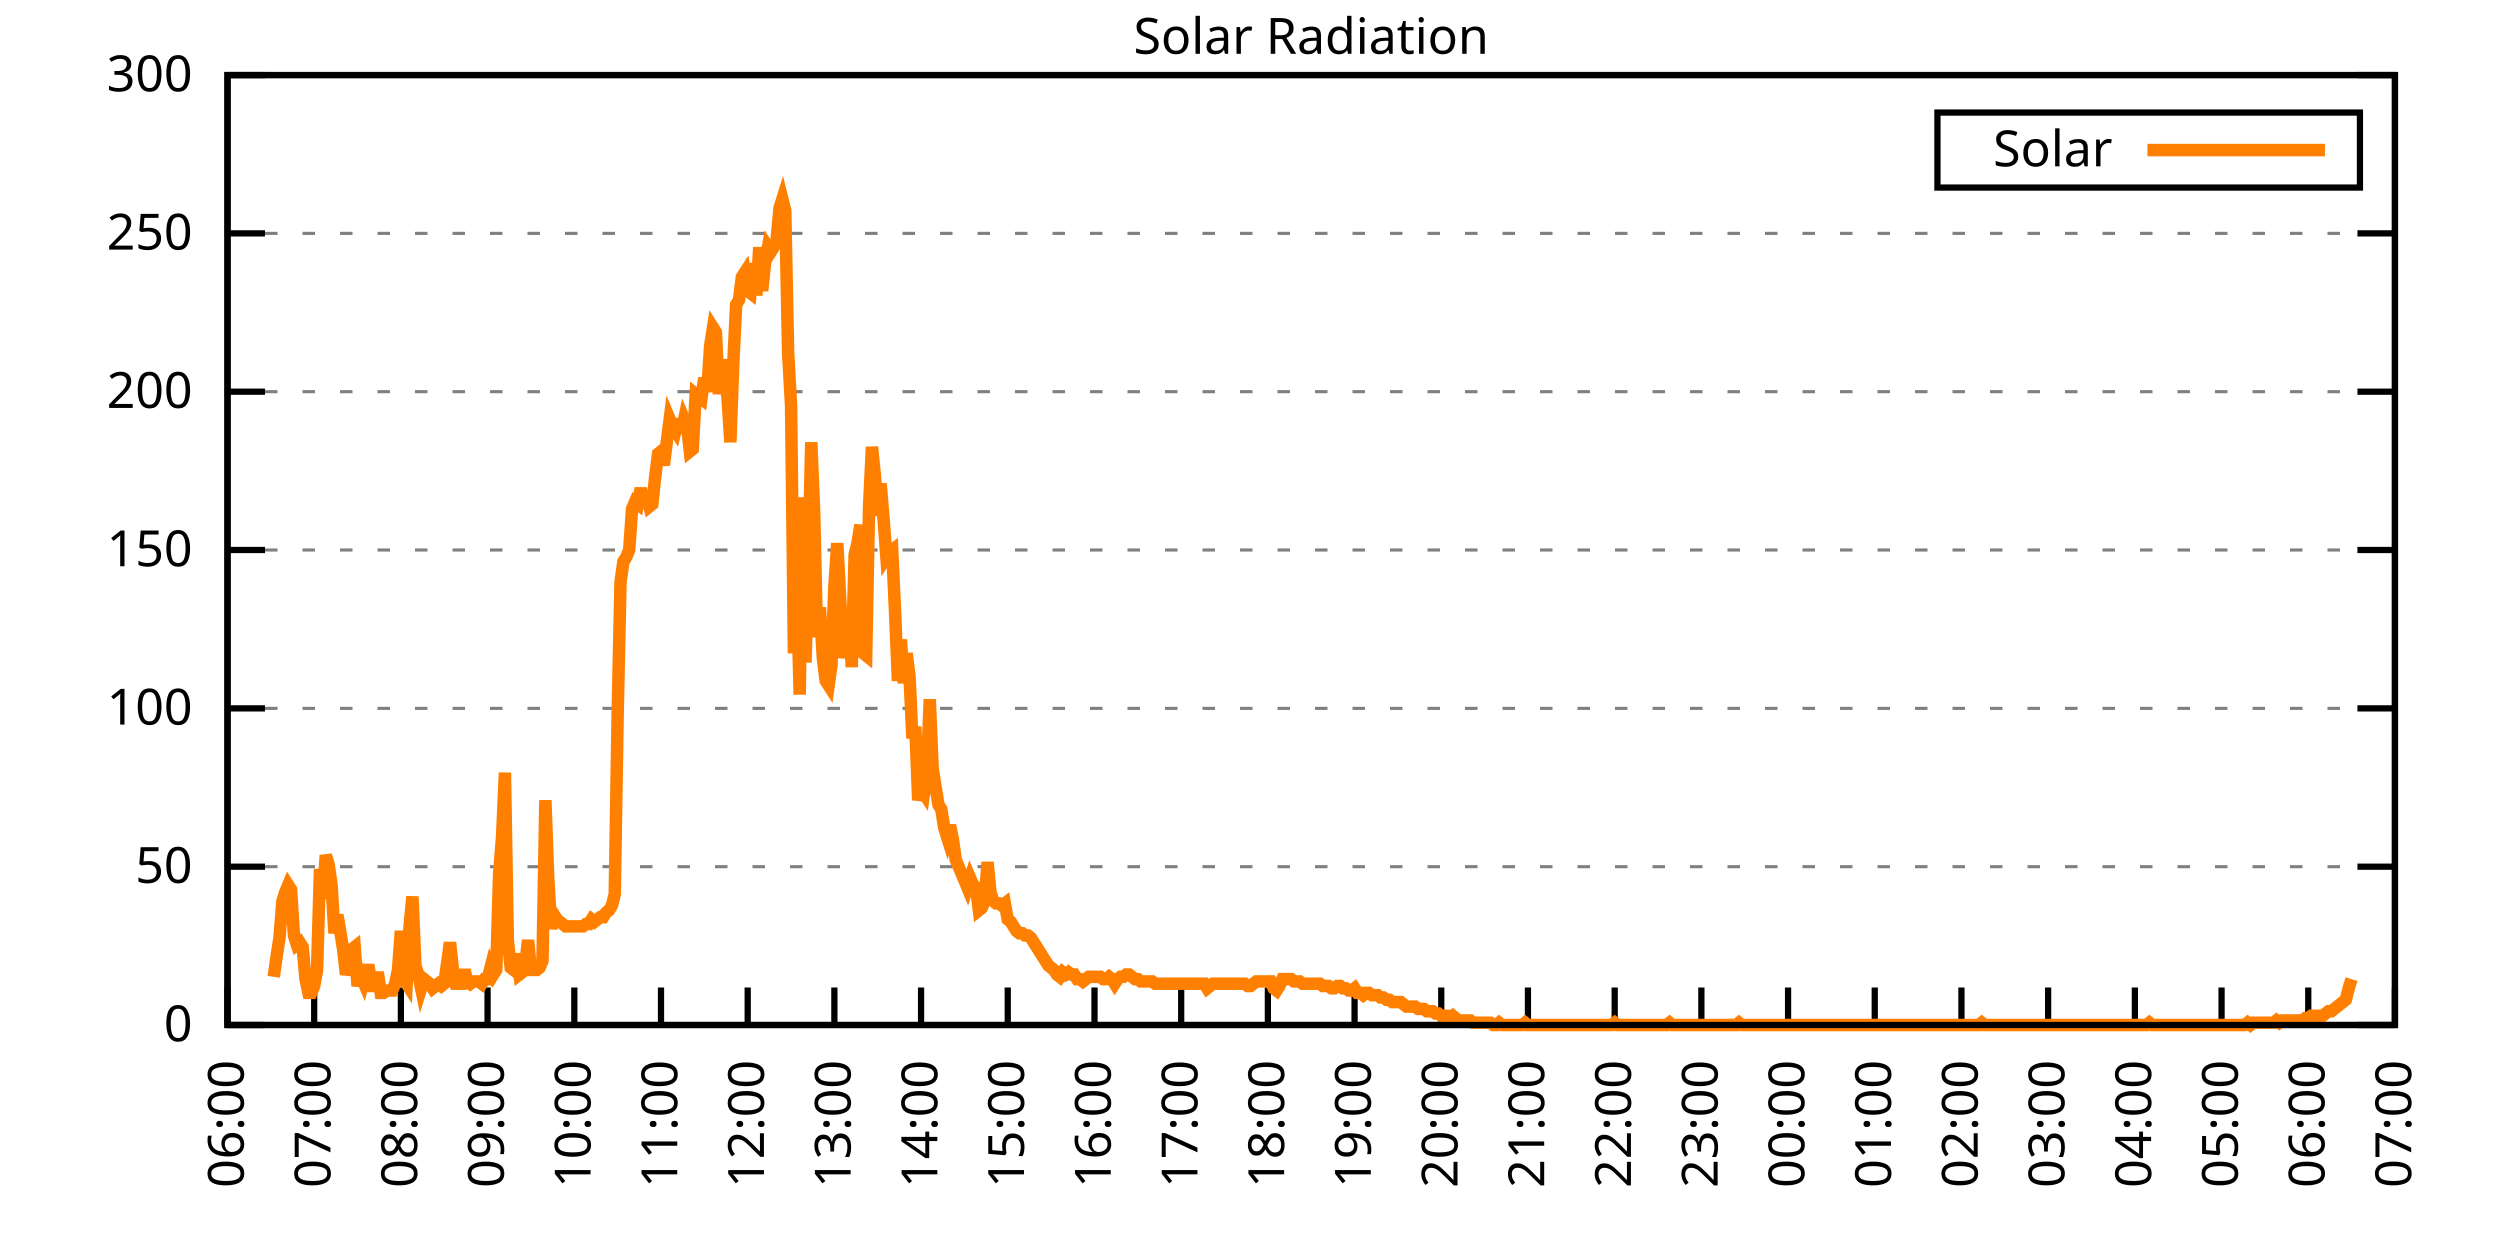
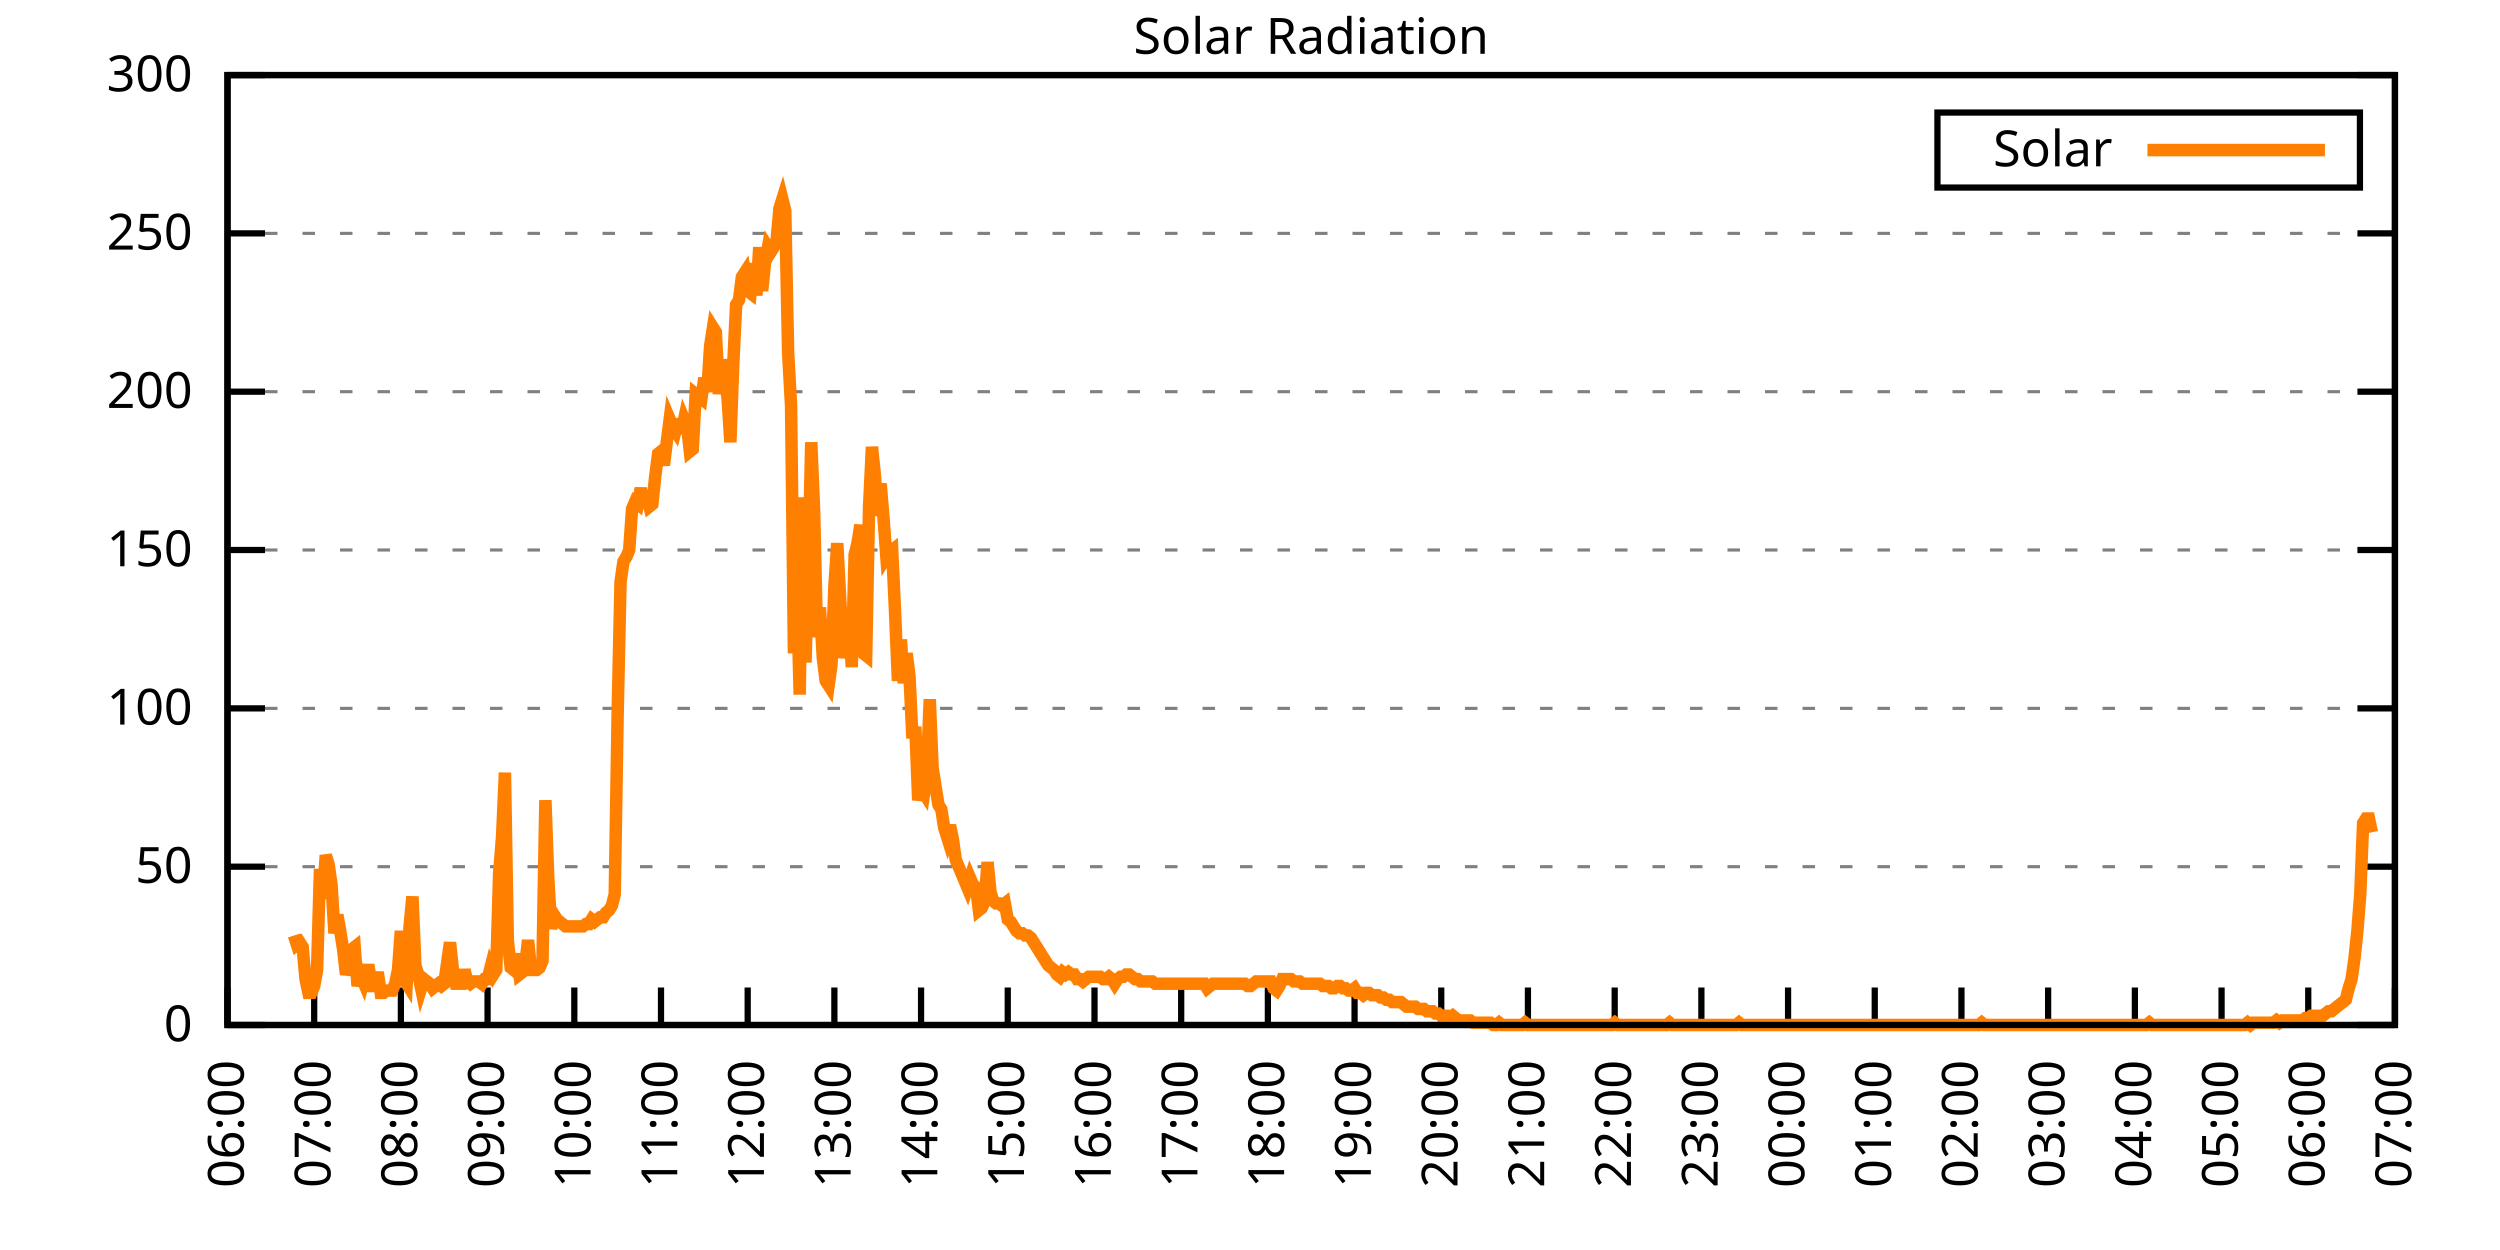
<svg xmlns="http://www.w3.org/2000/svg" xmlns:xlink="http://www.w3.org/1999/xlink" width="400" height="200" viewBox="0 0 400 200">
  <g id="gnuplot_canvas">
    <rect x="0" y="0" width="400" height="200" fill="none" />
    <defs>
      <circle id="gpDot" r="0.5" stroke-width="0.5" stroke="currentColor" />
      <path id="gpPt0" stroke-width="0.333" stroke="currentColor" d="M-1,0 h2 M0,-1 v2" />
      <path id="gpPt1" stroke-width="0.333" stroke="currentColor" d="M-1,-1 L1,1 M1,-1 L-1,1" />
      <path id="gpPt2" stroke-width="0.333" stroke="currentColor" d="M-1,0 L1,0 M0,-1 L0,1 M-1,-1 L1,1 M-1,1 L1,-1" />
      <rect id="gpPt3" stroke-width="0.333" stroke="currentColor" x="-1" y="-1" width="2" height="2" />
      <rect id="gpPt4" stroke-width="0.333" stroke="currentColor" fill="currentColor" x="-1" y="-1" width="2" height="2" />
      <circle id="gpPt5" stroke-width="0.333" stroke="currentColor" cx="0" cy="0" r="1" />
      <use xlink:href="#gpPt5" id="gpPt6" fill="currentColor" stroke="none" />
      <path id="gpPt7" stroke-width="0.333" stroke="currentColor" d="M0,-1.33 L-1.33,0.67 L1.33,0.67 z" />
      <use xlink:href="#gpPt7" id="gpPt8" fill="currentColor" stroke="none" />
      <use xlink:href="#gpPt7" id="gpPt9" stroke="currentColor" transform="rotate(180)" />
      <use xlink:href="#gpPt9" id="gpPt10" fill="currentColor" stroke="none" />
      <use xlink:href="#gpPt3" id="gpPt11" stroke="currentColor" transform="rotate(45)" />
      <use xlink:href="#gpPt11" id="gpPt12" fill="currentColor" stroke="none" />
      <path id="gpPt13" stroke-width="0.333" stroke="currentColor" d="M0,1.330 L1.265,0.411 L0.782,-1.067 L-0.782,-1.076 L-1.265,0.411 z" />
      <use xlink:href="#gpPt13" id="gpPt14" fill="currentColor" stroke="none" />
      <filter id="textbox" filterUnits="objectBoundingBox" x="0" y="0" height="1" width="1">
        <feFlood flood-color="white" flood-opacity="1" result="bgnd" />
        <feComposite in="SourceGraphic" in2="bgnd" operator="atop" />
      </filter>
      <filter id="greybox" filterUnits="objectBoundingBox" x="0" y="0" height="1" width="1">
        <feFlood flood-color="lightgrey" flood-opacity="1" result="grey" />
        <feComposite in="SourceGraphic" in2="grey" operator="atop" />
      </filter>
    </defs>
    <g fill="none" color="white" stroke="currentColor" stroke-width="1.00" stroke-linecap="butt" stroke-linejoin="miter">
</g>
    <g fill="none" color="black" stroke="currentColor" stroke-width="1.00" stroke-linecap="butt" stroke-linejoin="miter">
      <g stroke="none" shape-rendering="crispEdges">
        <polygon fill="rgb(255, 255, 255)" points="36.40,164.00 383.18,164.00 383.18,12.02 36.40,12.02 " />
      </g>
    </g>
    <g fill="none" color="black" stroke="currentColor" stroke-width="1.00" stroke-linecap="butt" stroke-linejoin="miter">
</g>
    <g fill="none" color="black" stroke="black" stroke-width="0.50" stroke-linecap="butt" stroke-linejoin="miter">
</g>
    <g fill="none" color="gray" stroke="currentColor" stroke-width="0.50" stroke-linecap="butt" stroke-linejoin="miter">
      <path stroke="gray" stroke-dasharray="2,4" class="gridline" d="M36.40,164.00 L383.19,164.00  " />
    </g>
    <g fill="none" color="gray" stroke="gray" stroke-width="1.00" stroke-linecap="butt" stroke-linejoin="miter">
</g>
    <g fill="none" color="black" stroke="currentColor" stroke-width="1.00" stroke-linecap="butt" stroke-linejoin="miter">
      <path stroke="black" d="M36.40,164.00 L42.40,164.00 M383.19,164.00 L377.19,164.00  " />
      <g transform="translate(30.80,166.60)" stroke="none" fill="black" font-family="Sans" font-size="8.00" text-anchor="end">
        <text>
          <tspan font-family="Sans"> 0</tspan>
        </text>
      </g>
    </g>
    <g fill="none" color="black" stroke="currentColor" stroke-width="1.00" stroke-linecap="butt" stroke-linejoin="miter">
</g>
    <g fill="none" color="black" stroke="black" stroke-width="0.50" stroke-linecap="butt" stroke-linejoin="miter">
</g>
    <g fill="none" color="gray" stroke="currentColor" stroke-width="0.50" stroke-linecap="butt" stroke-linejoin="miter">
      <path stroke="gray" stroke-dasharray="2,4" class="gridline" d="M36.40,138.67 L383.19,138.67  " />
    </g>
    <g fill="none" color="gray" stroke="gray" stroke-width="1.00" stroke-linecap="butt" stroke-linejoin="miter">
</g>
    <g fill="none" color="black" stroke="currentColor" stroke-width="1.00" stroke-linecap="butt" stroke-linejoin="miter">
      <path stroke="black" d="M36.40,138.67 L42.40,138.67 M383.19,138.67 L377.19,138.67  " />
      <g transform="translate(30.80,141.27)" stroke="none" fill="black" font-family="Sans" font-size="8.00" text-anchor="end">
        <text>
          <tspan font-family="Sans"> 50</tspan>
        </text>
      </g>
    </g>
    <g fill="none" color="black" stroke="currentColor" stroke-width="1.00" stroke-linecap="butt" stroke-linejoin="miter">
</g>
    <g fill="none" color="black" stroke="black" stroke-width="0.50" stroke-linecap="butt" stroke-linejoin="miter">
</g>
    <g fill="none" color="gray" stroke="currentColor" stroke-width="0.50" stroke-linecap="butt" stroke-linejoin="miter">
      <path stroke="gray" stroke-dasharray="2,4" class="gridline" d="M36.40,113.34 L383.19,113.34  " />
    </g>
    <g fill="none" color="gray" stroke="gray" stroke-width="1.00" stroke-linecap="butt" stroke-linejoin="miter">
</g>
    <g fill="none" color="black" stroke="currentColor" stroke-width="1.00" stroke-linecap="butt" stroke-linejoin="miter">
      <path stroke="black" d="M36.40,113.34 L42.40,113.34 M383.19,113.34 L377.19,113.34  " />
      <g transform="translate(30.80,115.94)" stroke="none" fill="black" font-family="Sans" font-size="8.00" text-anchor="end">
        <text>
          <tspan font-family="Sans"> 100</tspan>
        </text>
      </g>
    </g>
    <g fill="none" color="black" stroke="currentColor" stroke-width="1.00" stroke-linecap="butt" stroke-linejoin="miter">
</g>
    <g fill="none" color="black" stroke="black" stroke-width="0.50" stroke-linecap="butt" stroke-linejoin="miter">
</g>
    <g fill="none" color="gray" stroke="currentColor" stroke-width="0.50" stroke-linecap="butt" stroke-linejoin="miter">
      <path stroke="gray" stroke-dasharray="2,4" class="gridline" d="M36.40,88.00 L383.19,88.00  " />
    </g>
    <g fill="none" color="gray" stroke="gray" stroke-width="1.00" stroke-linecap="butt" stroke-linejoin="miter">
</g>
    <g fill="none" color="black" stroke="currentColor" stroke-width="1.00" stroke-linecap="butt" stroke-linejoin="miter">
      <path stroke="black" d="M36.40,88.00 L42.40,88.00 M383.19,88.00 L377.19,88.00  " />
      <g transform="translate(30.80,90.60)" stroke="none" fill="black" font-family="Sans" font-size="8.00" text-anchor="end">
        <text>
          <tspan font-family="Sans"> 150</tspan>
        </text>
      </g>
    </g>
    <g fill="none" color="black" stroke="currentColor" stroke-width="1.00" stroke-linecap="butt" stroke-linejoin="miter">
</g>
    <g fill="none" color="black" stroke="black" stroke-width="0.50" stroke-linecap="butt" stroke-linejoin="miter">
</g>
    <g fill="none" color="gray" stroke="currentColor" stroke-width="0.50" stroke-linecap="butt" stroke-linejoin="miter">
      <path stroke="gray" stroke-dasharray="2,4" class="gridline" d="M36.40,62.67 L383.19,62.67  " />
    </g>
    <g fill="none" color="gray" stroke="gray" stroke-width="1.00" stroke-linecap="butt" stroke-linejoin="miter">
</g>
    <g fill="none" color="black" stroke="currentColor" stroke-width="1.00" stroke-linecap="butt" stroke-linejoin="miter">
      <path stroke="black" d="M36.40,62.67 L42.40,62.67 M383.19,62.67 L377.19,62.67  " />
      <g transform="translate(30.80,65.27)" stroke="none" fill="black" font-family="Sans" font-size="8.00" text-anchor="end">
        <text>
          <tspan font-family="Sans"> 200</tspan>
        </text>
      </g>
    </g>
    <g fill="none" color="black" stroke="currentColor" stroke-width="1.00" stroke-linecap="butt" stroke-linejoin="miter">
</g>
    <g fill="none" color="black" stroke="black" stroke-width="0.50" stroke-linecap="butt" stroke-linejoin="miter">
</g>
    <g fill="none" color="gray" stroke="currentColor" stroke-width="0.50" stroke-linecap="butt" stroke-linejoin="miter">
      <path stroke="gray" stroke-dasharray="2,4" class="gridline" d="M36.40,37.34 L383.19,37.34  " />
    </g>
    <g fill="none" color="gray" stroke="gray" stroke-width="1.00" stroke-linecap="butt" stroke-linejoin="miter">
</g>
    <g fill="none" color="black" stroke="currentColor" stroke-width="1.00" stroke-linecap="butt" stroke-linejoin="miter">
      <path stroke="black" d="M36.40,37.34 L42.40,37.34 M383.19,37.34 L377.19,37.34  " />
      <g transform="translate(30.80,39.94)" stroke="none" fill="black" font-family="Sans" font-size="8.00" text-anchor="end">
        <text>
          <tspan font-family="Sans"> 250</tspan>
        </text>
      </g>
    </g>
    <g fill="none" color="black" stroke="currentColor" stroke-width="1.00" stroke-linecap="butt" stroke-linejoin="miter">
</g>
    <g fill="none" color="black" stroke="black" stroke-width="0.50" stroke-linecap="butt" stroke-linejoin="miter">
</g>
    <g fill="none" color="gray" stroke="currentColor" stroke-width="0.50" stroke-linecap="butt" stroke-linejoin="miter">
      <path stroke="gray" stroke-dasharray="2,4" class="gridline" d="M36.40,12.01 L383.19,12.01  " />
    </g>
    <g fill="none" color="gray" stroke="gray" stroke-width="1.00" stroke-linecap="butt" stroke-linejoin="miter">
</g>
    <g fill="none" color="black" stroke="currentColor" stroke-width="1.00" stroke-linecap="butt" stroke-linejoin="miter">
      <path stroke="black" d="M36.40,12.01 L42.40,12.01 M383.19,12.01 L377.19,12.01  " />
      <g transform="translate(30.80,14.61)" stroke="none" fill="black" font-family="Sans" font-size="8.00" text-anchor="end">
        <text>
          <tspan font-family="Sans"> 300</tspan>
        </text>
      </g>
    </g>
    <g fill="none" color="black" stroke="currentColor" stroke-width="1.00" stroke-linecap="butt" stroke-linejoin="miter">
      <path stroke="black" d="M36.40,164.00 L36.40,158.00  " />
      <g transform="translate(39.00,169.60) rotate(270.00)" stroke="none" fill="black" font-family="Sans" font-size="8.00" text-anchor="end">
        <text>
          <tspan font-family="Sans">06:00</tspan>
        </text>
      </g>
    </g>
    <g fill="none" color="black" stroke="currentColor" stroke-width="1.00" stroke-linecap="butt" stroke-linejoin="miter">
      <path stroke="black" d="M50.27,164.00 L50.27,158.00  " />
      <g transform="translate(52.87,169.60) rotate(270.00)" stroke="none" fill="black" font-family="Sans" font-size="8.00" text-anchor="end">
        <text>
          <tspan font-family="Sans">07:00</tspan>
        </text>
      </g>
    </g>
    <g fill="none" color="black" stroke="currentColor" stroke-width="1.00" stroke-linecap="butt" stroke-linejoin="miter">
      <path stroke="black" d="M64.14,164.00 L64.14,158.00  " />
      <g transform="translate(66.74,169.60) rotate(270.00)" stroke="none" fill="black" font-family="Sans" font-size="8.00" text-anchor="end">
        <text>
          <tspan font-family="Sans">08:00</tspan>
        </text>
      </g>
    </g>
    <g fill="none" color="black" stroke="currentColor" stroke-width="1.00" stroke-linecap="butt" stroke-linejoin="miter">
      <path stroke="black" d="M78.01,164.00 L78.01,158.00  " />
      <g transform="translate(80.61,169.60) rotate(270.00)" stroke="none" fill="black" font-family="Sans" font-size="8.00" text-anchor="end">
        <text>
          <tspan font-family="Sans">09:00</tspan>
        </text>
      </g>
    </g>
    <g fill="none" color="black" stroke="currentColor" stroke-width="1.00" stroke-linecap="butt" stroke-linejoin="miter">
      <path stroke="black" d="M91.89,164.00 L91.89,158.00  " />
      <g transform="translate(94.49,169.60) rotate(270.00)" stroke="none" fill="black" font-family="Sans" font-size="8.00" text-anchor="end">
        <text>
          <tspan font-family="Sans">10:00</tspan>
        </text>
      </g>
    </g>
    <g fill="none" color="black" stroke="currentColor" stroke-width="1.00" stroke-linecap="butt" stroke-linejoin="miter">
      <path stroke="black" d="M105.76,164.00 L105.76,158.00  " />
      <g transform="translate(108.36,169.60) rotate(270.00)" stroke="none" fill="black" font-family="Sans" font-size="8.00" text-anchor="end">
        <text>
          <tspan font-family="Sans">11:00</tspan>
        </text>
      </g>
    </g>
    <g fill="none" color="black" stroke="currentColor" stroke-width="1.00" stroke-linecap="butt" stroke-linejoin="miter">
      <path stroke="black" d="M119.63,164.00 L119.63,158.00  " />
      <g transform="translate(122.23,169.60) rotate(270.00)" stroke="none" fill="black" font-family="Sans" font-size="8.00" text-anchor="end">
        <text>
          <tspan font-family="Sans">12:00</tspan>
        </text>
      </g>
    </g>
    <g fill="none" color="black" stroke="currentColor" stroke-width="1.00" stroke-linecap="butt" stroke-linejoin="miter">
      <path stroke="black" d="M133.50,164.00 L133.50,158.00  " />
      <g transform="translate(136.10,169.60) rotate(270.00)" stroke="none" fill="black" font-family="Sans" font-size="8.00" text-anchor="end">
        <text>
          <tspan font-family="Sans">13:00</tspan>
        </text>
      </g>
    </g>
    <g fill="none" color="black" stroke="currentColor" stroke-width="1.00" stroke-linecap="butt" stroke-linejoin="miter">
      <path stroke="black" d="M147.37,164.00 L147.37,158.00  " />
      <g transform="translate(149.97,169.60) rotate(270.00)" stroke="none" fill="black" font-family="Sans" font-size="8.00" text-anchor="end">
        <text>
          <tspan font-family="Sans">14:00</tspan>
        </text>
      </g>
    </g>
    <g fill="none" color="black" stroke="currentColor" stroke-width="1.00" stroke-linecap="butt" stroke-linejoin="miter">
      <path stroke="black" d="M161.24,164.00 L161.24,158.00  " />
      <g transform="translate(163.84,169.60) rotate(270.00)" stroke="none" fill="black" font-family="Sans" font-size="8.00" text-anchor="end">
        <text>
          <tspan font-family="Sans">15:00</tspan>
        </text>
      </g>
    </g>
    <g fill="none" color="black" stroke="currentColor" stroke-width="1.00" stroke-linecap="butt" stroke-linejoin="miter">
      <path stroke="black" d="M175.12,164.00 L175.12,158.00  " />
      <g transform="translate(177.72,169.60) rotate(270.00)" stroke="none" fill="black" font-family="Sans" font-size="8.00" text-anchor="end">
        <text>
          <tspan font-family="Sans">16:00</tspan>
        </text>
      </g>
    </g>
    <g fill="none" color="black" stroke="currentColor" stroke-width="1.00" stroke-linecap="butt" stroke-linejoin="miter">
      <path stroke="black" d="M188.99,164.00 L188.99,158.00  " />
      <g transform="translate(191.59,169.60) rotate(270.00)" stroke="none" fill="black" font-family="Sans" font-size="8.00" text-anchor="end">
        <text>
          <tspan font-family="Sans">17:00</tspan>
        </text>
      </g>
    </g>
    <g fill="none" color="black" stroke="currentColor" stroke-width="1.00" stroke-linecap="butt" stroke-linejoin="miter">
      <path stroke="black" d="M202.86,164.00 L202.86,158.00  " />
      <g transform="translate(205.46,169.60) rotate(270.00)" stroke="none" fill="black" font-family="Sans" font-size="8.00" text-anchor="end">
        <text>
          <tspan font-family="Sans">18:00</tspan>
        </text>
      </g>
    </g>
    <g fill="none" color="black" stroke="currentColor" stroke-width="1.00" stroke-linecap="butt" stroke-linejoin="miter">
      <path stroke="black" d="M216.73,164.00 L216.73,158.00  " />
      <g transform="translate(219.33,169.60) rotate(270.00)" stroke="none" fill="black" font-family="Sans" font-size="8.00" text-anchor="end">
        <text>
          <tspan font-family="Sans">19:00</tspan>
        </text>
      </g>
    </g>
    <g fill="none" color="black" stroke="currentColor" stroke-width="1.00" stroke-linecap="butt" stroke-linejoin="miter">
      <path stroke="black" d="M230.60,164.00 L230.60,158.00  " />
      <g transform="translate(233.20,169.60) rotate(270.00)" stroke="none" fill="black" font-family="Sans" font-size="8.00" text-anchor="end">
        <text>
          <tspan font-family="Sans">20:00</tspan>
        </text>
      </g>
    </g>
    <g fill="none" color="black" stroke="currentColor" stroke-width="1.00" stroke-linecap="butt" stroke-linejoin="miter">
      <path stroke="black" d="M244.47,164.00 L244.47,158.00  " />
      <g transform="translate(247.07,169.60) rotate(270.00)" stroke="none" fill="black" font-family="Sans" font-size="8.00" text-anchor="end">
        <text>
          <tspan font-family="Sans">21:00</tspan>
        </text>
      </g>
    </g>
    <g fill="none" color="black" stroke="currentColor" stroke-width="1.00" stroke-linecap="butt" stroke-linejoin="miter">
      <path stroke="black" d="M258.35,164.00 L258.35,158.00  " />
      <g transform="translate(260.95,169.60) rotate(270.00)" stroke="none" fill="black" font-family="Sans" font-size="8.00" text-anchor="end">
        <text>
          <tspan font-family="Sans">22:00</tspan>
        </text>
      </g>
    </g>
    <g fill="none" color="black" stroke="currentColor" stroke-width="1.00" stroke-linecap="butt" stroke-linejoin="miter">
      <path stroke="black" d="M272.22,164.00 L272.22,158.00  " />
      <g transform="translate(274.82,169.60) rotate(270.00)" stroke="none" fill="black" font-family="Sans" font-size="8.00" text-anchor="end">
        <text>
          <tspan font-family="Sans">23:00</tspan>
        </text>
      </g>
    </g>
    <g fill="none" color="black" stroke="currentColor" stroke-width="1.00" stroke-linecap="butt" stroke-linejoin="miter">
      <path stroke="black" d="M286.09,164.00 L286.09,158.00  " />
      <g transform="translate(288.69,169.60) rotate(270.00)" stroke="none" fill="black" font-family="Sans" font-size="8.00" text-anchor="end">
        <text>
          <tspan font-family="Sans">00:00</tspan>
        </text>
      </g>
    </g>
    <g fill="none" color="black" stroke="currentColor" stroke-width="1.00" stroke-linecap="butt" stroke-linejoin="miter">
      <path stroke="black" d="M299.96,164.00 L299.96,158.00  " />
      <g transform="translate(302.56,169.60) rotate(270.00)" stroke="none" fill="black" font-family="Sans" font-size="8.00" text-anchor="end">
        <text>
          <tspan font-family="Sans">01:00</tspan>
        </text>
      </g>
    </g>
    <g fill="none" color="black" stroke="currentColor" stroke-width="1.00" stroke-linecap="butt" stroke-linejoin="miter">
      <path stroke="black" d="M313.83,164.00 L313.83,158.00  " />
      <g transform="translate(316.43,169.60) rotate(270.00)" stroke="none" fill="black" font-family="Sans" font-size="8.00" text-anchor="end">
        <text>
          <tspan font-family="Sans">02:00</tspan>
        </text>
      </g>
    </g>
    <g fill="none" color="black" stroke="currentColor" stroke-width="1.00" stroke-linecap="butt" stroke-linejoin="miter">
      <path stroke="black" d="M327.70,164.00 L327.70,158.00  " />
      <g transform="translate(330.30,169.60) rotate(270.00)" stroke="none" fill="black" font-family="Sans" font-size="8.00" text-anchor="end">
        <text>
          <tspan font-family="Sans">03:00</tspan>
        </text>
      </g>
    </g>
    <g fill="none" color="black" stroke="currentColor" stroke-width="1.00" stroke-linecap="butt" stroke-linejoin="miter">
      <path stroke="black" d="M341.58,164.00 L341.58,158.00  " />
      <g transform="translate(344.18,169.60) rotate(270.00)" stroke="none" fill="black" font-family="Sans" font-size="8.00" text-anchor="end">
        <text>
          <tspan font-family="Sans">04:00</tspan>
        </text>
      </g>
    </g>
    <g fill="none" color="black" stroke="currentColor" stroke-width="1.00" stroke-linecap="butt" stroke-linejoin="miter">
      <path stroke="black" d="M355.45,164.00 L355.45,158.00  " />
      <g transform="translate(358.05,169.60) rotate(270.00)" stroke="none" fill="black" font-family="Sans" font-size="8.00" text-anchor="end">
        <text>
          <tspan font-family="Sans">05:00</tspan>
        </text>
      </g>
    </g>
    <g fill="none" color="black" stroke="currentColor" stroke-width="1.00" stroke-linecap="butt" stroke-linejoin="miter">
      <path stroke="black" d="M369.32,164.00 L369.32,158.00  " />
      <g transform="translate(371.92,169.60) rotate(270.00)" stroke="none" fill="black" font-family="Sans" font-size="8.00" text-anchor="end">
        <text>
          <tspan font-family="Sans">06:00</tspan>
        </text>
      </g>
    </g>
    <g fill="none" color="black" stroke="currentColor" stroke-width="1.00" stroke-linecap="butt" stroke-linejoin="miter">
      <path stroke="black" d="M383.19,164.00 L383.19,158.00  " />
      <g transform="translate(385.79,169.60) rotate(270.00)" stroke="none" fill="black" font-family="Sans" font-size="8.00" text-anchor="end">
        <text>
          <tspan font-family="Sans">07:00</tspan>
        </text>
      </g>
    </g>
    <g fill="none" color="black" stroke="currentColor" stroke-width="1.00" stroke-linecap="butt" stroke-linejoin="miter">
</g>
    <g fill="none" color="black" stroke="currentColor" stroke-width="1.00" stroke-linecap="butt" stroke-linejoin="miter">
      <path stroke="black" d="M36.40,12.01 L36.40,164.00 L383.19,164.00 L383.19,12.01 L36.40,12.01 Z  " />
    </g>
    <g fill="none" color="black" stroke="currentColor" stroke-width="1.00" stroke-linecap="butt" stroke-linejoin="miter">
</g>
    <g fill="none" color="black" stroke="currentColor" stroke-width="1.00" stroke-linecap="butt" stroke-linejoin="miter">
      <path stroke="black" d="M309.99,30.01 L309.99,18.01 L377.59,18.01 L377.59,30.01 L309.99,30.01 Z  " />
    </g>
    <g id="Solar_Radiation_plot_1">
      <g fill="none" color="white" stroke="black" stroke-width="2.00" stroke-linecap="butt" stroke-linejoin="miter">
</g>
      <g fill="none" color="black" stroke="currentColor" stroke-width="2.00" stroke-linecap="butt" stroke-linejoin="miter">
        <g transform="translate(337.99,26.61)" stroke="none" fill="black" font-family="Sans" font-size="8.00" text-anchor="end">
          <text>
            <tspan font-family="Sans">Solar</tspan>
          </text>
        </g>
      </g>
      <g fill="none" color="black" stroke="currentColor" stroke-width="2.00" stroke-linecap="butt" stroke-linejoin="miter">
-         <path stroke="rgb(255, 127,   0)" d="M343.59,24.01 L371.99,24.01 M43.80,156.29 L44.26,152.99 L44.72,150.05 L45.19,144.18 L45.65,142.71 L46.11,141.61   L46.57,142.34 L47.03,149.68 L47.50,151.15 L47.96,150.79 L48.42,151.52 L48.88,156.66 L49.35,158.86 L49.81,158.86   L50.27,157.76 L50.73,155.19 L51.20,139.04 L51.66,143.81 L52.12,136.84 L52.58,138.30 L53.05,141.61 L53.51,149.32   L53.97,146.38 L54.43,148.95 L54.90,151.89 L55.36,155.92 L55.82,154.46 L56.28,151.89 L56.75,151.52 L57.21,157.76   L57.67,155.92 L58.13,157.03 L58.59,155.19 L59.06,155.19 L59.52,157.76 L59.98,157.76 L60.44,155.56 L60.91,158.86   L61.37,158.86 L61.83,158.49 L62.29,158.49 L62.76,158.49 L63.22,157.39 L63.68,155.19 L64.14,148.95 L64.61,156.66   L65.07,157.39 L65.53,148.22 L65.99,143.44 L66.46,154.46 L66.92,155.92 L67.38,158.13 L67.84,156.66 L68.30,157.03   L68.77,157.39 L69.23,158.13 L69.69,157.76 L70.15,157.39 L70.62,157.76 L71.08,157.39 L71.54,154.09 L72.00,150.79   L72.47,155.19 L72.93,157.39 L73.39,157.39 L73.85,157.39 L74.32,155.19 L74.78,157.03 L75.24,157.39 L75.70,157.03   L76.17,157.03 L76.63,157.03 L77.09,157.39 L77.55,156.66 L78.01,156.66 L78.48,154.82 L78.94,155.92 L79.40,155.19   L79.86,139.77 L80.33,133.90 L80.79,123.62 L81.25,150.42 L81.71,154.82 L82.18,155.19 L82.64,152.62 L83.10,155.92   L83.56,155.56 L84.03,154.46 L84.49,150.42 L84.95,155.19 L85.41,155.19 L85.88,155.19 L86.34,154.82 L86.80,153.72   L87.26,128.03 L87.72,140.51 L88.19,148.58 L88.65,146.38 L89.11,147.11 L89.57,147.48 L90.04,147.85 L90.50,148.22   L90.96,148.22 L91.42,148.22 L91.89,148.22 L92.35,148.22 L92.81,148.22 L93.27,148.22 L93.74,147.85 L94.20,147.85   L94.66,147.11 L95.12,147.48 L95.59,147.11 L96.05,146.75 L96.51,146.75 L96.97,146.01 L97.44,145.65 L97.90,144.91   L98.36,143.08 L98.82,114.44 L99.28,93.15 L99.75,89.85 L100.21,89.12 L100.67,88.02 L101.13,81.41 L101.60,80.31   L102.06,80.67 L102.52,78.10 L102.98,81.04 L103.45,79.21 L103.91,81.04 L104.37,80.67 L104.83,76.27 L105.30,72.60   L105.76,72.23 L106.22,74.43 L106.68,70.76 L107.15,67.09 L107.61,68.19 L108.07,68.93 L108.53,67.09 L108.99,69.29   L109.46,67.09 L109.92,68.19 L110.38,72.23 L110.84,71.86 L111.31,63.05 L111.77,63.42 L112.23,63.79 L112.69,60.48   L113.16,62.69 L113.62,55.35 L114.08,52.41 L114.54,53.14 L115.01,63.05 L115.47,57.55 L115.93,60.85 L116.39,63.42   L116.86,70.76 L117.32,58.28 L117.78,48.74 L118.24,48.00 L118.70,44.33 L119.17,43.60 L119.63,46.54 L120.09,46.90   L120.55,42.13 L121.02,47.27 L121.48,39.56 L121.94,46.54 L122.40,42.13 L122.87,39.56 L123.33,40.30 L123.79,39.56   L124.25,38.46 L124.72,33.32 L125.18,31.85 L125.64,33.69 L126.10,56.45 L126.57,64.89 L127.03,104.53 L127.49,93.52   L127.95,111.14 L128.41,79.57 L128.88,106.00 L129.34,90.59 L129.80,70.76 L130.26,81.78 L130.73,101.96 L131.19,97.19   L131.65,105.27 L132.11,108.94 L132.58,109.67 L133.04,106.37 L133.50,93.89 L133.96,86.91 L134.43,95.72 L134.89,105.27   L135.35,102.33 L135.81,97.19 L136.28,106.74 L136.74,88.75 L137.20,86.91 L137.66,83.98 L138.13,104.53 L138.59,104.90   L139.05,81.04 L139.51,71.50 L139.97,75.90 L140.44,82.51 L140.90,77.37 L141.36,82.88 L141.82,89.12 L142.29,88.38   L142.75,88.02 L143.21,97.93 L143.67,108.94 L144.14,102.33 L144.60,109.31 L145.06,104.53 L145.52,108.20 L145.99,118.12   L146.45,116.28 L146.91,128.03 L147.37,126.19 L147.84,126.93 L148.30,123.62 L148.76,111.88 L149.22,122.89 L149.68,125.82   L150.15,128.76 L150.61,129.49 L151.07,132.43 L151.53,133.90 L152.00,132.06 L152.46,134.27 L152.92,137.57 L153.38,138.67   L153.85,139.77 L154.31,140.87 L154.77,141.98 L155.23,140.51 L155.70,141.61 L156.16,141.98 L156.62,145.65 L157.08,145.28   L157.55,144.18 L158.01,137.94 L158.47,142.71 L158.93,144.18 L159.39,144.55 L159.86,144.55 L160.32,144.91 L160.78,144.55   L161.24,147.11 L161.71,147.48 L162.17,148.22 L162.63,148.95 L163.09,149.32 L163.56,149.32 L164.02,149.68 L164.48,149.68   L164.94,150.05 L165.41,150.79 L165.87,151.52 L166.33,152.25 L166.79,152.99 L167.26,153.72 L167.72,154.46 L168.18,154.82   L168.64,155.19 L169.10,155.92 L169.57,156.29 L170.03,155.56 L170.49,155.92 L170.95,155.56 L171.42,155.92 L171.88,155.92   L172.34,156.66 L172.80,156.66 L173.27,157.03 L173.73,156.66 L174.19,156.29 L174.65,156.29 L175.12,156.29 L175.58,156.29   L176.04,156.29 L176.50,156.66 L176.97,156.66 L177.43,156.29 L177.89,156.66 L178.35,157.39 L178.82,156.66 L179.28,156.29   L179.74,156.29 L180.20,155.92 L180.66,155.92 L181.13,156.29 L181.59,156.66 L182.05,156.66 L182.51,157.03 L182.98,157.03   L183.44,157.03 L183.90,157.03 L184.36,157.03 L184.83,157.39 L185.29,157.39 L185.75,157.39 L186.21,157.39 L186.68,157.39   L187.14,157.39 L187.60,157.39 L188.06,157.39 L188.53,157.39 L188.99,157.39 L189.45,157.39 L189.91,157.39 L190.37,157.39   L190.84,157.39 L191.30,157.39 L191.76,157.39 L192.22,157.39 L192.69,157.39 L193.15,158.13 L193.61,157.76 L194.07,157.39   L194.54,157.39 L195.00,157.39 L195.46,157.39 L195.92,157.39 L196.39,157.39 L196.85,157.39 L197.31,157.39 L197.77,157.39   L198.24,157.39 L198.70,157.39 L199.16,157.39 L199.62,157.76 L200.08,157.76 L200.55,157.39 L201.01,157.03 L201.47,157.03   L201.93,157.03 L202.40,157.03 L202.86,157.03 L203.32,157.03 L203.78,158.13 L204.25,158.49 L204.71,157.76 L205.17,156.66   L205.63,156.66 L206.10,156.66 L206.56,156.66 L207.02,157.03 L207.48,157.03 L207.95,157.03 L208.41,157.39 L208.87,157.39   L209.33,157.39 L209.80,157.39 L210.26,157.39 L210.72,157.39 L211.18,157.39 L211.64,157.76 L212.11,157.76 L212.57,157.76   L213.03,158.13 L213.49,158.13 L213.96,157.76 L214.42,157.76 L214.88,158.13 L215.34,158.13 L215.81,158.49 L216.27,158.49   L216.73,158.13 L217.19,158.86 L217.66,158.86 L218.12,159.23 L218.58,158.86 L219.04,158.86 L219.51,159.23 L219.97,159.23   L220.43,159.23 L220.89,159.60 L221.35,159.60 L221.82,159.96 L222.28,159.96 L222.74,160.33 L223.20,160.33 L223.67,160.33   L224.13,160.33 L224.59,160.70 L225.05,161.06 L225.52,161.06 L225.98,161.06 L226.44,161.06 L226.90,161.43 L227.37,161.43   L227.83,161.43 L228.29,161.80 L228.75,161.80 L229.22,161.80 L229.68,162.16 L230.14,162.16 L230.60,162.53 L231.06,162.53   L231.53,162.53 L231.99,162.90 L232.45,162.53 L232.91,162.90 L233.38,163.27 L233.84,163.27 L234.30,163.27 L234.76,163.27   L235.23,163.27 L235.69,163.63 L236.15,163.63 L236.61,163.63 L237.08,163.63 L237.54,163.63 L238.00,163.63 L238.46,163.63   L238.93,164.00 L239.39,164.00 L239.85,163.63 L240.31,164.00 L240.77,164.00 L241.24,164.00 L241.70,164.00 L242.16,164.00   L242.62,164.00 L243.09,164.00 L243.55,164.00 L244.01,163.63 L244.47,164.00 L244.94,164.00 L245.40,164.00 L245.86,164.00   L246.32,164.00 L246.79,164.00 L247.25,164.00 L247.71,164.00 L248.17,164.00 L248.64,164.00 L249.10,164.00 L249.56,164.00   L250.02,164.00 L250.49,164.00 L250.95,164.00 L251.41,164.00 L251.87,164.00 L252.33,164.00 L252.80,164.00 L253.26,164.00   L253.72,164.00 L254.18,164.00 L254.65,164.00 L255.11,164.00 L255.57,164.00 L256.03,164.00 L256.50,164.00 L256.96,164.00   L257.42,164.00 L257.88,164.00 L258.35,163.63 L258.81,164.00 L259.27,164.00 L259.73,164.00 L260.20,164.00 L260.66,164.00   L261.12,164.00 L261.58,164.00 L262.04,164.00 L262.51,164.00 L262.97,164.00 L263.43,164.00 L263.89,164.00 L264.36,164.00   L264.82,164.00 L265.28,164.00 L265.74,164.00 L266.21,164.00 L266.67,164.00 L267.13,163.63 L267.59,164.00 L268.06,164.00   L268.52,164.00 L268.98,164.00 L269.44,164.00 L269.91,164.00 L270.37,164.00 L270.83,164.00 L271.29,164.00 L271.75,164.00   L272.22,164.00 L272.68,164.00 L273.14,164.00 L273.60,164.00 L274.07,164.00 L274.53,164.00 L274.99,164.00 L275.45,164.00   L275.92,164.00 L276.38,164.00 L276.84,164.00 L277.30,164.00 L277.77,164.00 L278.23,163.63 L278.69,164.00 L279.15,164.00   L279.62,164.00 L280.08,164.00 L280.54,164.00 L281.00,164.00 L281.46,164.00 L281.93,164.00 L282.39,164.00 L282.85,164.00   L283.31,164.00 L283.78,164.00 L284.24,164.00 L284.70,164.00 L285.16,164.00 L285.63,164.00 L286.09,164.00 L286.55,164.00   L287.01,164.00 L287.48,164.00 L287.94,164.00 L288.40,164.00 L288.86,164.00 L289.33,164.00 L289.79,164.00 L290.25,164.00   L290.71,164.00 L291.18,164.00 L291.64,164.00 L292.10,164.00 L292.56,164.00 L293.02,164.00 L293.49,164.00 L293.95,164.00   L294.41,164.00 L294.87,164.00 L295.34,164.00 L295.80,164.00 L296.26,164.00 L296.72,164.00 L297.19,164.00 L297.65,164.00   L298.11,164.00 L298.57,164.00 L299.04,164.00 L299.50,164.00 L299.96,164.00 L300.42,164.00 L300.89,164.00 L301.35,164.00   L301.81,164.00 L302.27,164.00 L302.73,164.00 L303.20,164.00 L303.66,164.00 L304.12,164.00 L304.58,164.00 L305.05,164.00   L305.51,164.00 L305.97,164.00 L306.43,164.00 L306.90,164.00 L307.36,164.00 L307.82,164.00 L308.28,164.00 L308.75,164.00   L309.21,164.00 L309.67,164.00 L310.13,164.00 L310.60,164.00 L311.06,164.00 L311.52,164.00 L311.98,164.00 L312.44,164.00   L312.91,164.00 L313.37,164.00 L313.83,164.00 L314.29,164.00 L314.76,164.00 L315.22,164.00 L315.68,164.00 L316.14,164.00   L316.61,164.00 L317.07,163.63 L317.53,164.00 L317.99,164.00 L318.46,164.00 L318.92,164.00 L319.38,164.00 L319.84,164.00   L320.31,164.00 L320.77,164.00 L321.23,164.00 L321.69,164.00 L322.15,164.00 L322.62,164.00 L323.08,164.00 L323.54,164.00   L324.00,164.00 L324.47,164.00 L324.93,164.00 L325.39,164.00 L325.85,164.00 L326.32,164.00 L326.78,164.00 L327.24,164.00   L327.70,164.00 L328.17,164.00 L328.63,164.00 L329.09,164.00 L329.55,164.00 L330.02,164.00 L330.48,164.00 L330.94,164.00   L331.40,164.00 L331.87,164.00 L332.33,164.00 L332.79,164.00 L333.25,164.00 L333.71,164.00 L334.18,164.00 L334.64,164.00   L335.10,164.00 L335.56,164.00 L336.03,164.00 L336.49,164.00 L336.95,164.00 L337.41,164.00 L337.88,164.00 L338.34,164.00   L338.80,164.00 L339.26,164.00 L339.73,164.00 L340.19,164.00 L340.65,164.00 L341.11,164.00 L341.58,164.00 L342.04,164.00   L342.50,164.00 L342.96,164.00 L343.42,164.00 L343.89,163.63 L344.35,164.00 L344.81,164.00 L345.27,164.00 L345.74,164.00   L346.20,164.00 L346.66,164.00 L347.12,164.00 L347.59,164.00 L348.05,164.00 L348.51,164.00 L348.97,164.00 L349.44,164.00   L349.90,164.00 L350.36,164.00 L350.82,164.00 L351.29,164.00 L351.75,164.00 L352.21,164.00 L352.67,164.00 L353.13,164.00   L353.60,164.00 L354.06,164.00 L354.52,164.00 L354.98,164.00 L355.45,164.00 L355.91,164.00 L356.37,164.00 L356.83,164.00   L357.30,164.00 L357.76,164.00 L358.22,164.00 L358.68,164.00 L359.15,164.00 L359.61,163.63 L360.07,164.00 L360.53,163.63   L361.00,163.63 L361.46,163.63 L361.92,163.63 L362.38,163.63 L362.84,163.63 L363.31,163.63 L363.77,163.63 L364.23,163.27   L364.69,163.63 L365.16,163.27 L365.62,163.27 L366.08,163.27 L366.54,163.27 L367.01,163.27 L367.47,163.27 L367.93,163.27   L368.39,163.27 L368.86,162.90 L369.32,162.90 L369.78,162.53 L370.24,162.53 L370.71,162.53 L371.17,162.53 L371.63,162.53   L372.09,162.16 L372.56,161.80 L373.02,161.80 L373.48,161.43 L373.94,161.06 L374.40,160.70 L374.87,160.33 L375.33,159.96   L375.79,158.13 L376.25,156.66  " />
+         <path stroke="rgb(255, 127,   0)" d="M343.59,24.01 L371.99,24.01 M47.03,149.68 L47.50,151.15 L47.96,150.79 L48.42,151.52 L48.88,156.66 L49.35,158.86   L49.81,158.86 L50.27,157.76 L50.73,155.19 L51.20,139.04 L51.66,143.81 L52.12,136.84 L52.58,138.30 L53.05,141.61   L53.51,149.32 L53.97,146.38 L54.43,148.95 L54.90,151.89 L55.36,155.92 L55.82,154.46 L56.28,151.89 L56.75,151.52   L57.21,157.76 L57.67,155.92 L58.13,157.03 L58.59,155.19 L59.06,155.19 L59.52,157.76 L59.98,157.76 L60.44,155.56   L60.91,158.86 L61.37,158.86 L61.83,158.49 L62.29,158.49 L62.76,158.49 L63.22,157.39 L63.68,155.19 L64.14,148.95   L64.61,156.66 L65.07,157.39 L65.53,148.22 L65.99,143.44 L66.46,154.46 L66.92,155.92 L67.38,158.13 L67.84,156.66   L68.30,157.03 L68.77,157.39 L69.23,158.13 L69.69,157.76 L70.15,157.39 L70.62,157.76 L71.08,157.39 L71.54,154.09   L72.00,150.79 L72.47,155.19 L72.93,157.39 L73.39,157.39 L73.85,157.39 L74.32,155.19 L74.78,157.03 L75.24,157.39   L75.70,157.03 L76.17,157.03 L76.63,157.03 L77.09,157.39 L77.55,156.66 L78.01,156.66 L78.48,154.82 L78.94,155.92   L79.40,155.19 L79.86,139.77 L80.33,133.90 L80.79,123.62 L81.25,150.42 L81.71,154.82 L82.18,155.19 L82.64,152.62   L83.10,155.92 L83.56,155.56 L84.03,154.46 L84.49,150.42 L84.95,155.19 L85.41,155.19 L85.88,155.19 L86.34,154.82   L86.80,153.72 L87.26,128.03 L87.72,140.51 L88.19,148.58 L88.65,146.38 L89.11,147.11 L89.57,147.48 L90.04,147.85   L90.50,148.22 L90.96,148.22 L91.42,148.22 L91.89,148.22 L92.35,148.22 L92.81,148.22 L93.27,148.22 L93.74,147.85   L94.20,147.85 L94.66,147.11 L95.12,147.48 L95.59,147.11 L96.05,146.75 L96.51,146.75 L96.97,146.01 L97.44,145.65   L97.90,144.91 L98.36,143.08 L98.82,114.44 L99.28,93.15 L99.75,89.85 L100.21,89.12 L100.67,88.02 L101.13,81.41   L101.60,80.31 L102.06,80.67 L102.52,78.10 L102.98,81.04 L103.45,79.21 L103.91,81.04 L104.37,80.67 L104.83,76.27   L105.30,72.60 L105.76,72.23 L106.22,74.43 L106.68,70.76 L107.15,67.09 L107.61,68.19 L108.07,68.93 L108.53,67.09   L108.99,69.29 L109.46,67.09 L109.92,68.19 L110.38,72.23 L110.84,71.86 L111.31,63.05 L111.77,63.42 L112.23,63.79   L112.69,60.48 L113.16,62.69 L113.62,55.35 L114.08,52.41 L114.54,53.14 L115.01,63.05 L115.47,57.55 L115.93,60.85   L116.39,63.42 L116.86,70.76 L117.32,58.28 L117.78,48.74 L118.24,48.00 L118.70,44.33 L119.17,43.60 L119.63,46.54   L120.09,46.90 L120.55,42.13 L121.02,47.27 L121.48,39.56 L121.94,46.54 L122.40,42.13 L122.87,39.56 L123.33,40.30   L123.79,39.56 L124.25,38.46 L124.72,33.32 L125.18,31.85 L125.64,33.69 L126.10,56.45 L126.57,64.89 L127.03,104.53   L127.49,93.52 L127.95,111.14 L128.41,79.57 L128.88,106.00 L129.34,90.59 L129.80,70.76 L130.26,81.78 L130.73,101.96   L131.19,97.19 L131.65,105.27 L132.11,108.94 L132.58,109.67 L133.04,106.37 L133.50,93.89 L133.96,86.91 L134.43,95.72   L134.89,105.27 L135.35,102.33 L135.81,97.19 L136.28,106.74 L136.74,88.75 L137.20,86.91 L137.66,83.98 L138.13,104.53   L138.59,104.90 L139.05,81.04 L139.51,71.50 L139.97,75.90 L140.44,82.51 L140.90,77.37 L141.36,82.88 L141.82,89.12   L142.29,88.38 L142.75,88.02 L143.21,97.93 L143.67,108.94 L144.14,102.33 L144.60,109.31 L145.06,104.53 L145.52,108.20   L145.99,118.12 L146.45,116.28 L146.91,128.03 L147.37,126.19 L147.84,126.93 L148.30,123.62 L148.76,111.88 L149.22,122.89   L149.68,125.82 L150.15,128.76 L150.61,129.49 L151.07,132.43 L151.53,133.90 L152.00,132.06 L152.46,134.27 L152.92,137.57   L153.38,138.67 L153.85,139.77 L154.31,140.87 L154.77,141.98 L155.23,140.51 L155.70,141.61 L156.16,141.98 L156.62,145.65   L157.08,145.28 L157.55,144.18 L158.01,137.94 L158.47,142.71 L158.93,144.18 L159.39,144.55 L159.86,144.55 L160.32,144.91   L160.78,144.55 L161.24,147.11 L161.71,147.48 L162.17,148.22 L162.63,148.95 L163.09,149.32 L163.56,149.32 L164.02,149.68   L164.48,149.68 L164.94,150.05 L165.41,150.79 L165.87,151.52 L166.33,152.25 L166.79,152.99 L167.26,153.72 L167.72,154.46   L168.18,154.82 L168.64,155.19 L169.10,155.92 L169.57,156.29 L170.03,155.56 L170.49,155.92 L170.95,155.56 L171.42,155.92   L171.88,155.92 L172.34,156.66 L172.80,156.66 L173.27,157.03 L173.73,156.66 L174.19,156.29 L174.65,156.29 L175.12,156.29   L175.58,156.29 L176.04,156.29 L176.50,156.66 L176.97,156.66 L177.43,156.29 L177.89,156.66 L178.35,157.39 L178.82,156.66   L179.28,156.29 L179.74,156.29 L180.20,155.92 L180.66,155.92 L181.13,156.29 L181.59,156.66 L182.05,156.66 L182.51,157.03   L182.98,157.03 L183.44,157.03 L183.90,157.03 L184.36,157.03 L184.83,157.39 L185.29,157.39 L185.75,157.39 L186.21,157.39   L186.68,157.39 L187.14,157.39 L187.60,157.39 L188.06,157.39 L188.53,157.39 L188.99,157.39 L189.45,157.39 L189.91,157.39   L190.37,157.39 L190.84,157.39 L191.30,157.39 L191.76,157.39 L192.22,157.39 L192.69,157.39 L193.15,158.13 L193.61,157.76   L194.07,157.39 L194.54,157.39 L195.00,157.39 L195.46,157.39 L195.92,157.39 L196.39,157.39 L196.85,157.39 L197.31,157.39   L197.77,157.39 L198.24,157.39 L198.70,157.39 L199.16,157.39 L199.62,157.76 L200.08,157.76 L200.55,157.39 L201.01,157.03   L201.47,157.03 L201.93,157.03 L202.40,157.03 L202.86,157.03 L203.32,157.03 L203.78,158.13 L204.25,158.49 L204.71,157.76   L205.17,156.66 L205.63,156.66 L206.10,156.66 L206.56,156.66 L207.02,157.03 L207.48,157.03 L207.95,157.03 L208.41,157.39   L208.87,157.39 L209.33,157.39 L209.80,157.39 L210.26,157.39 L210.72,157.39 L211.18,157.39 L211.64,157.76 L212.11,157.76   L212.57,157.76 L213.03,158.13 L213.49,158.13 L213.96,157.76 L214.42,157.76 L214.88,158.13 L215.34,158.13 L215.81,158.49   L216.27,158.49 L216.73,158.13 L217.19,158.86 L217.66,158.86 L218.12,159.23 L218.58,158.86 L219.04,158.86 L219.51,159.23   L219.97,159.23 L220.43,159.23 L220.89,159.60 L221.35,159.60 L221.82,159.96 L222.28,159.96 L222.74,160.33 L223.20,160.33   L223.67,160.33 L224.13,160.33 L224.59,160.70 L225.05,161.06 L225.52,161.06 L225.98,161.06 L226.44,161.06 L226.90,161.43   L227.37,161.43 L227.83,161.43 L228.29,161.80 L228.75,161.80 L229.22,161.80 L229.68,162.16 L230.14,162.16 L230.60,162.53   L231.06,162.53 L231.53,162.53 L231.99,162.90 L232.45,162.53 L232.91,162.90 L233.38,163.27 L233.84,163.27 L234.30,163.27   L234.76,163.27 L235.23,163.27 L235.69,163.63 L236.15,163.63 L236.61,163.63 L237.08,163.63 L237.54,163.63 L238.00,163.63   L238.46,163.63 L238.93,164.00 L239.39,164.00 L239.85,163.63 L240.31,164.00 L240.77,164.00 L241.24,164.00 L241.70,164.00   L242.16,164.00 L242.62,164.00 L243.09,164.00 L243.55,164.00 L244.01,163.63 L244.47,164.00 L244.94,164.00 L245.40,164.00   L245.86,164.00 L246.32,164.00 L246.79,164.00 L247.25,164.00 L247.71,164.00 L248.17,164.00 L248.64,164.00 L249.10,164.00   L249.56,164.00 L250.02,164.00 L250.49,164.00 L250.95,164.00 L251.41,164.00 L251.87,164.00 L252.33,164.00 L252.80,164.00   L253.26,164.00 L253.72,164.00 L254.18,164.00 L254.65,164.00 L255.11,164.00 L255.57,164.00 L256.03,164.00 L256.50,164.00   L256.96,164.00 L257.42,164.00 L257.88,164.00 L258.35,163.63 L258.81,164.00 L259.27,164.00 L259.73,164.00 L260.20,164.00   L260.66,164.00 L261.12,164.00 L261.58,164.00 L262.04,164.00 L262.51,164.00 L262.97,164.00 L263.43,164.00 L263.89,164.00   L264.36,164.00 L264.82,164.00 L265.28,164.00 L265.74,164.00 L266.21,164.00 L266.67,164.00 L267.13,163.63 L267.59,164.00   L268.06,164.00 L268.52,164.00 L268.98,164.00 L269.44,164.00 L269.91,164.00 L270.37,164.00 L270.83,164.00 L271.29,164.00   L271.75,164.00 L272.22,164.00 L272.68,164.00 L273.14,164.00 L273.60,164.00 L274.07,164.00 L274.53,164.00 L274.99,164.00   L275.45,164.00 L275.92,164.00 L276.38,164.00 L276.84,164.00 L277.30,164.00 L277.77,164.00 L278.23,163.63 L278.69,164.00   L279.15,164.00 L279.62,164.00 L280.08,164.00 L280.54,164.00 L281.00,164.00 L281.46,164.00 L281.93,164.00 L282.39,164.00   L282.85,164.00 L283.31,164.00 L283.78,164.00 L284.24,164.00 L284.70,164.00 L285.16,164.00 L285.63,164.00 L286.09,164.00   L286.55,164.00 L287.01,164.00 L287.48,164.00 L287.94,164.00 L288.40,164.00 L288.86,164.00 L289.33,164.00 L289.79,164.00   L290.25,164.00 L290.71,164.00 L291.18,164.00 L291.64,164.00 L292.10,164.00 L292.56,164.00 L293.02,164.00 L293.49,164.00   L293.95,164.00 L294.41,164.00 L294.87,164.00 L295.34,164.00 L295.80,164.00 L296.26,164.00 L296.72,164.00 L297.19,164.00   L297.65,164.00 L298.11,164.00 L298.57,164.00 L299.04,164.00 L299.50,164.00 L299.96,164.00 L300.42,164.00 L300.89,164.00   L301.35,164.00 L301.81,164.00 L302.27,164.00 L302.73,164.00 L303.20,164.00 L303.66,164.00 L304.12,164.00 L304.58,164.00   L305.05,164.00 L305.51,164.00 L305.97,164.00 L306.43,164.00 L306.90,164.00 L307.36,164.00 L307.82,164.00 L308.28,164.00   L308.75,164.00 L309.21,164.00 L309.67,164.00 L310.13,164.00 L310.60,164.00 L311.06,164.00 L311.52,164.00 L311.98,164.00   L312.44,164.00 L312.91,164.00 L313.37,164.00 L313.83,164.00 L314.29,164.00 L314.76,164.00 L315.22,164.00 L315.68,164.00   L316.14,164.00 L316.61,164.00 L317.07,163.63 L317.53,164.00 L317.99,164.00 L318.46,164.00 L318.92,164.00 L319.38,164.00   L319.84,164.00 L320.31,164.00 L320.77,164.00 L321.23,164.00 L321.69,164.00 L322.15,164.00 L322.62,164.00 L323.08,164.00   L323.54,164.00 L324.00,164.00 L324.47,164.00 L324.93,164.00 L325.39,164.00 L325.85,164.00 L326.32,164.00 L326.78,164.00   L327.24,164.00 L327.70,164.00 L328.17,164.00 L328.63,164.00 L329.09,164.00 L329.55,164.00 L330.02,164.00 L330.48,164.00   L330.94,164.00 L331.40,164.00 L331.87,164.00 L332.33,164.00 L332.79,164.00 L333.25,164.00 L333.71,164.00 L334.18,164.00   L334.64,164.00 L335.10,164.00 L335.56,164.00 L336.03,164.00 L336.49,164.00 L336.95,164.00 L337.41,164.00 L337.88,164.00   L338.34,164.00 L338.80,164.00 L339.26,164.00 L339.73,164.00 L340.19,164.00 L340.65,164.00 L341.11,164.00 L341.58,164.00   L342.04,164.00 L342.50,164.00 L342.96,164.00 L343.42,164.00 L343.89,163.63 L344.35,164.00 L344.81,164.00 L345.27,164.00   L345.74,164.00 L346.20,164.00 L346.66,164.00 L347.12,164.00 L347.59,164.00 L348.05,164.00 L348.51,164.00 L348.97,164.00   L349.44,164.00 L349.90,164.00 L350.36,164.00 L350.82,164.00 L351.29,164.00 L351.75,164.00 L352.21,164.00 L352.67,164.00   L353.13,164.00 L353.60,164.00 L354.06,164.00 L354.52,164.00 L354.98,164.00 L355.45,164.00 L355.91,164.00 L356.37,164.00   L356.83,164.00 L357.30,164.00 L357.76,164.00 L358.22,164.00 L358.68,164.00 L359.15,164.00 L359.61,163.63 L360.07,164.00   L360.53,163.63 L361.00,163.63 L361.46,163.63 L361.92,163.63 L362.38,163.63 L362.84,163.63 L363.31,163.63 L363.77,163.63   L364.23,163.27 L364.69,163.63 L365.16,163.27 L365.62,163.27 L366.08,163.27 L366.54,163.27 L367.01,163.27 L367.47,163.27   L367.93,163.27 L368.39,163.27 L368.86,162.90 L369.32,162.90 L369.78,162.53 L370.24,162.53 L370.71,162.53 L371.17,162.53   L371.63,162.53 L372.09,162.16 L372.56,161.80 L373.02,161.80 L373.48,161.43 L373.94,161.06 L374.40,160.70 L374.87,160.33   L375.33,159.96 L375.79,158.13 L376.25,156.66 L376.72,153.35 L377.18,148.95 L377.64,143.08 L378.10,131.70 L378.57,130.96   L379.03,130.96 L379.49,133.17  " />
      </g>
    </g>
    <g fill="none" color="black" stroke="currentColor" stroke-width="2.00" stroke-linecap="butt" stroke-linejoin="miter">
</g>
    <g fill="none" color="black" stroke="black" stroke-width="1.00" stroke-linecap="butt" stroke-linejoin="miter">
</g>
    <g fill="none" color="black" stroke="currentColor" stroke-width="1.00" stroke-linecap="butt" stroke-linejoin="miter">
      <path stroke="black" d="M36.40,12.01 L36.40,164.00 L383.19,164.00 L383.19,12.01 L36.40,12.01 Z  " />
      <g transform="translate(6.80,88.01) rotate(270.00)" stroke="none" fill="black" font-family="Sans" font-size="8.00" text-anchor="middle">
        <text />
      </g>
    </g>
    <g fill="none" color="black" stroke="currentColor" stroke-width="1.00" stroke-linecap="butt" stroke-linejoin="miter">
</g>
    <g fill="none" color="black" stroke="currentColor" stroke-width="1.00" stroke-linecap="butt" stroke-linejoin="miter">
      <g transform="translate(209.79,8.61)" stroke="none" fill="black" font-family="Sans" font-size="8.00" text-anchor="middle">
        <text>
          <tspan font-family="Sans">Solar Radiation</tspan>
        </text>
      </g>
    </g>
    <g fill="none" color="black" stroke="currentColor" stroke-width="1.00" stroke-linecap="butt" stroke-linejoin="miter">
</g>
  </g>
</svg>
